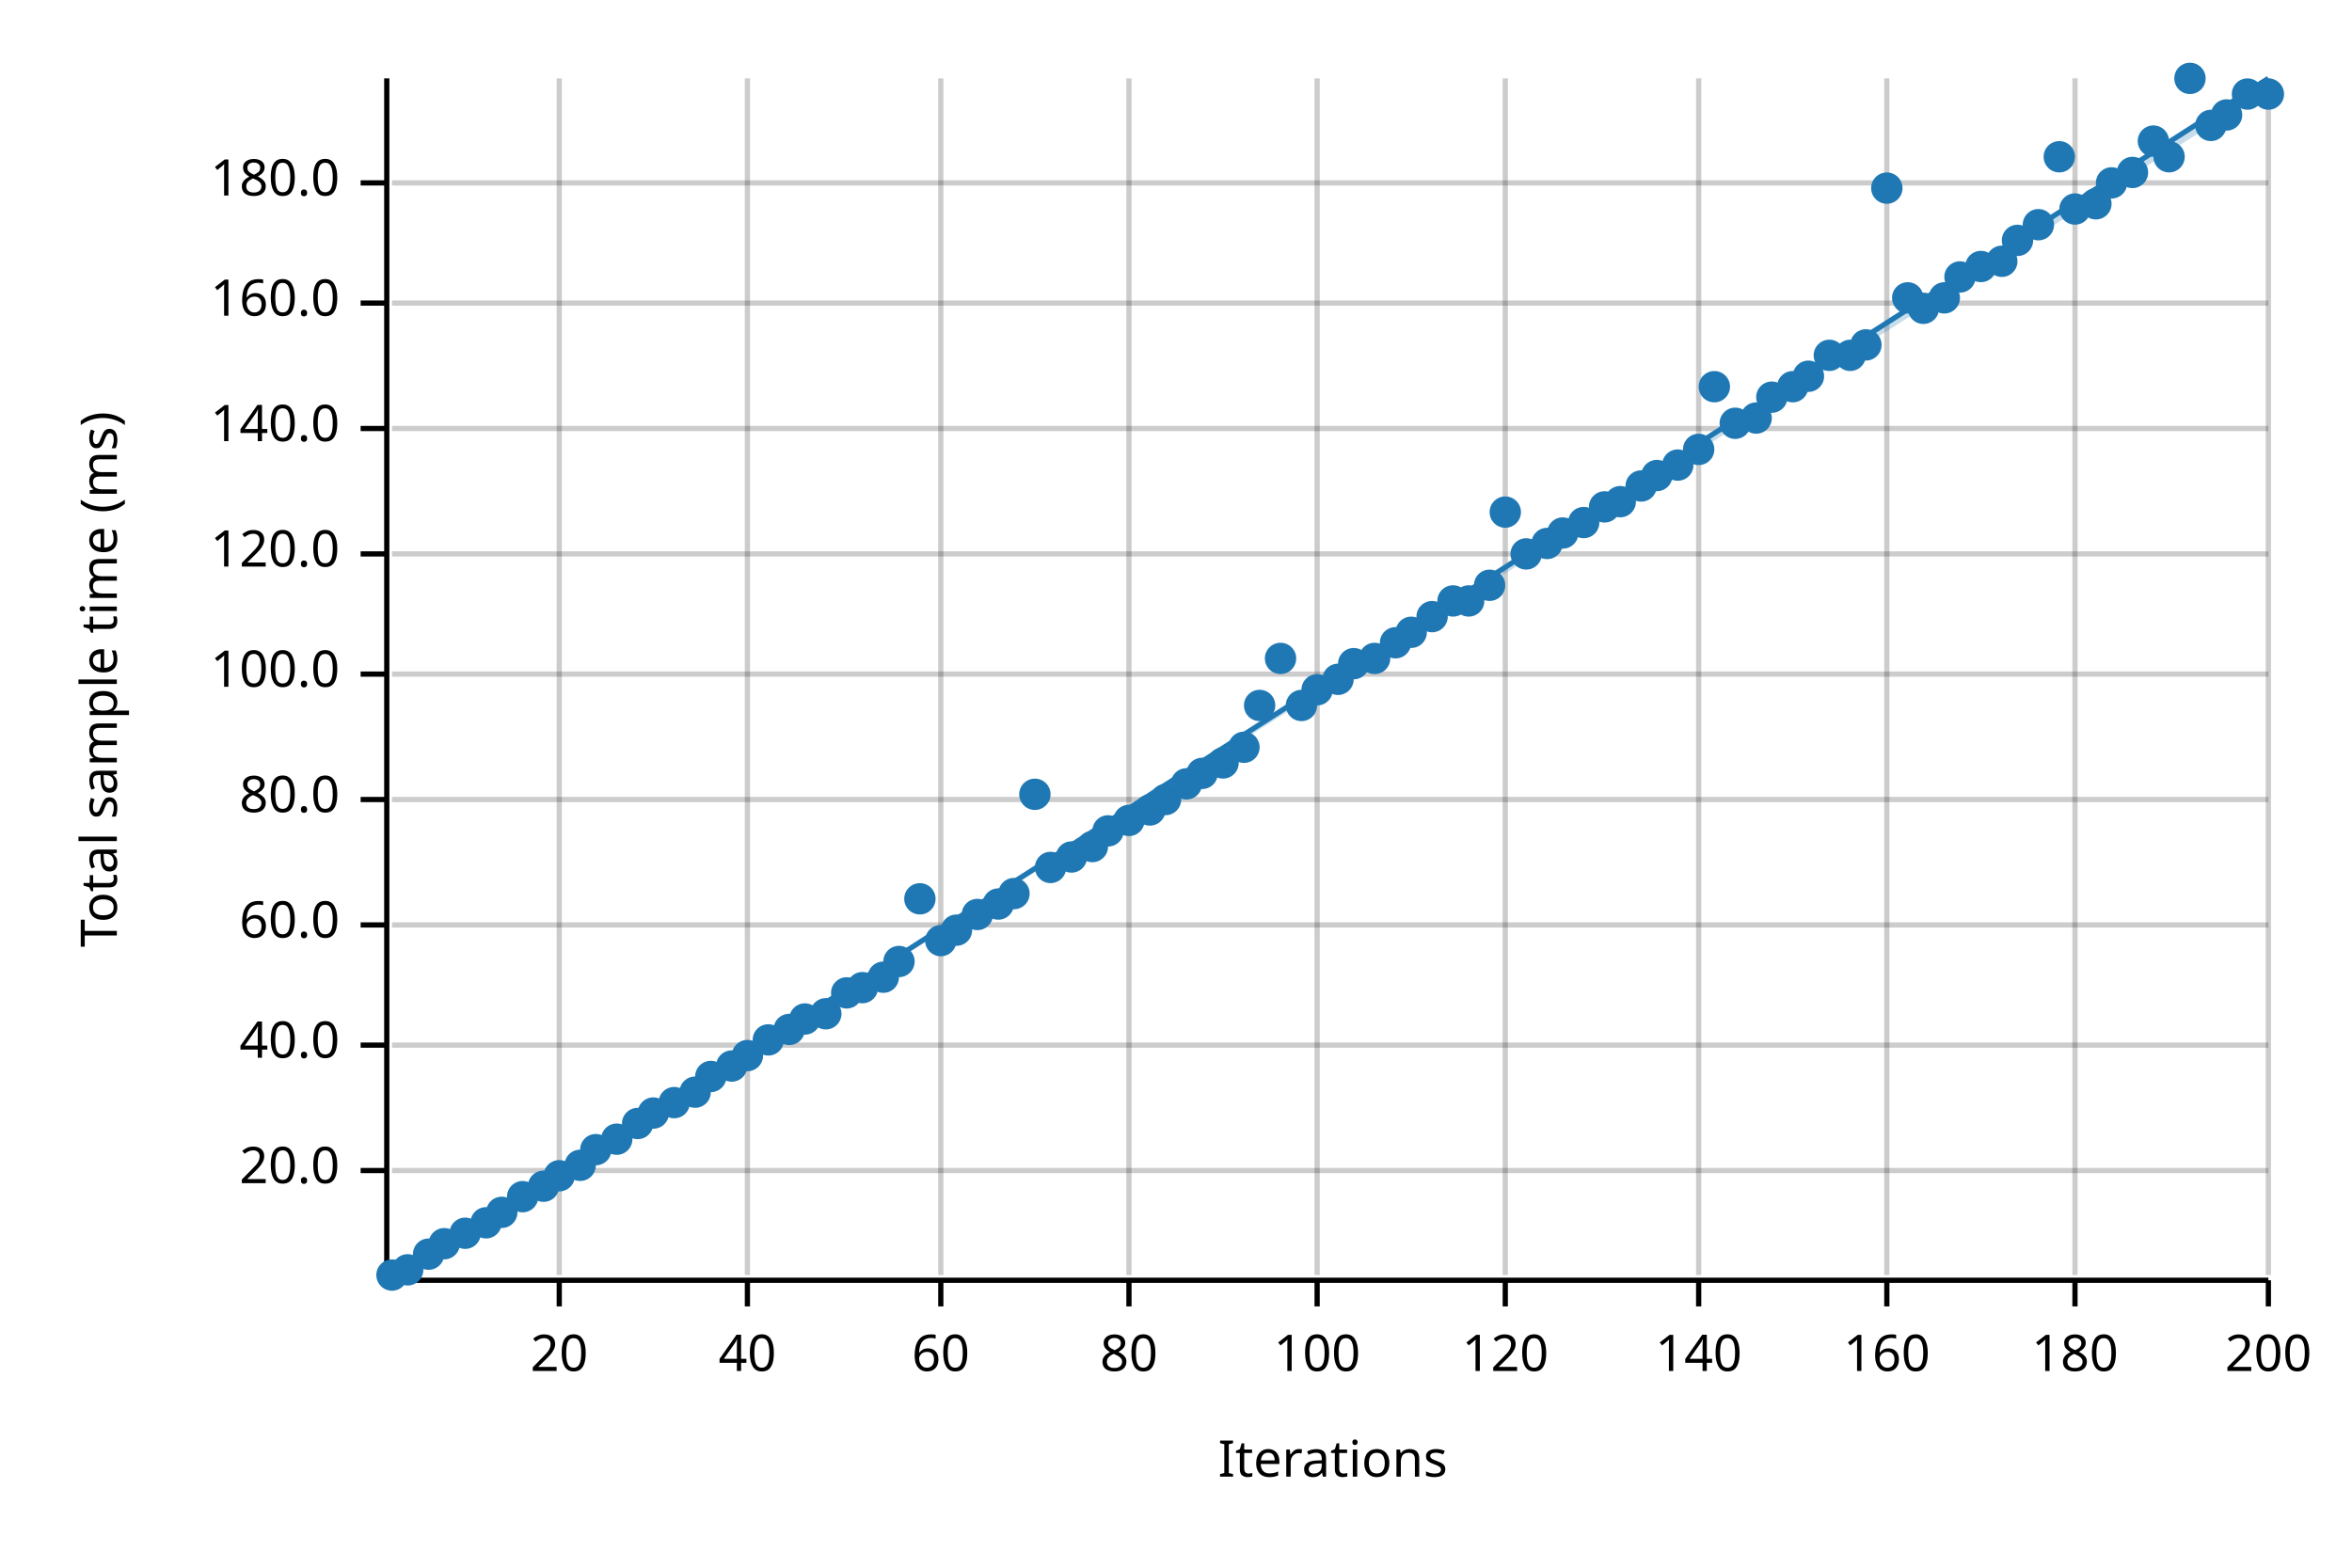
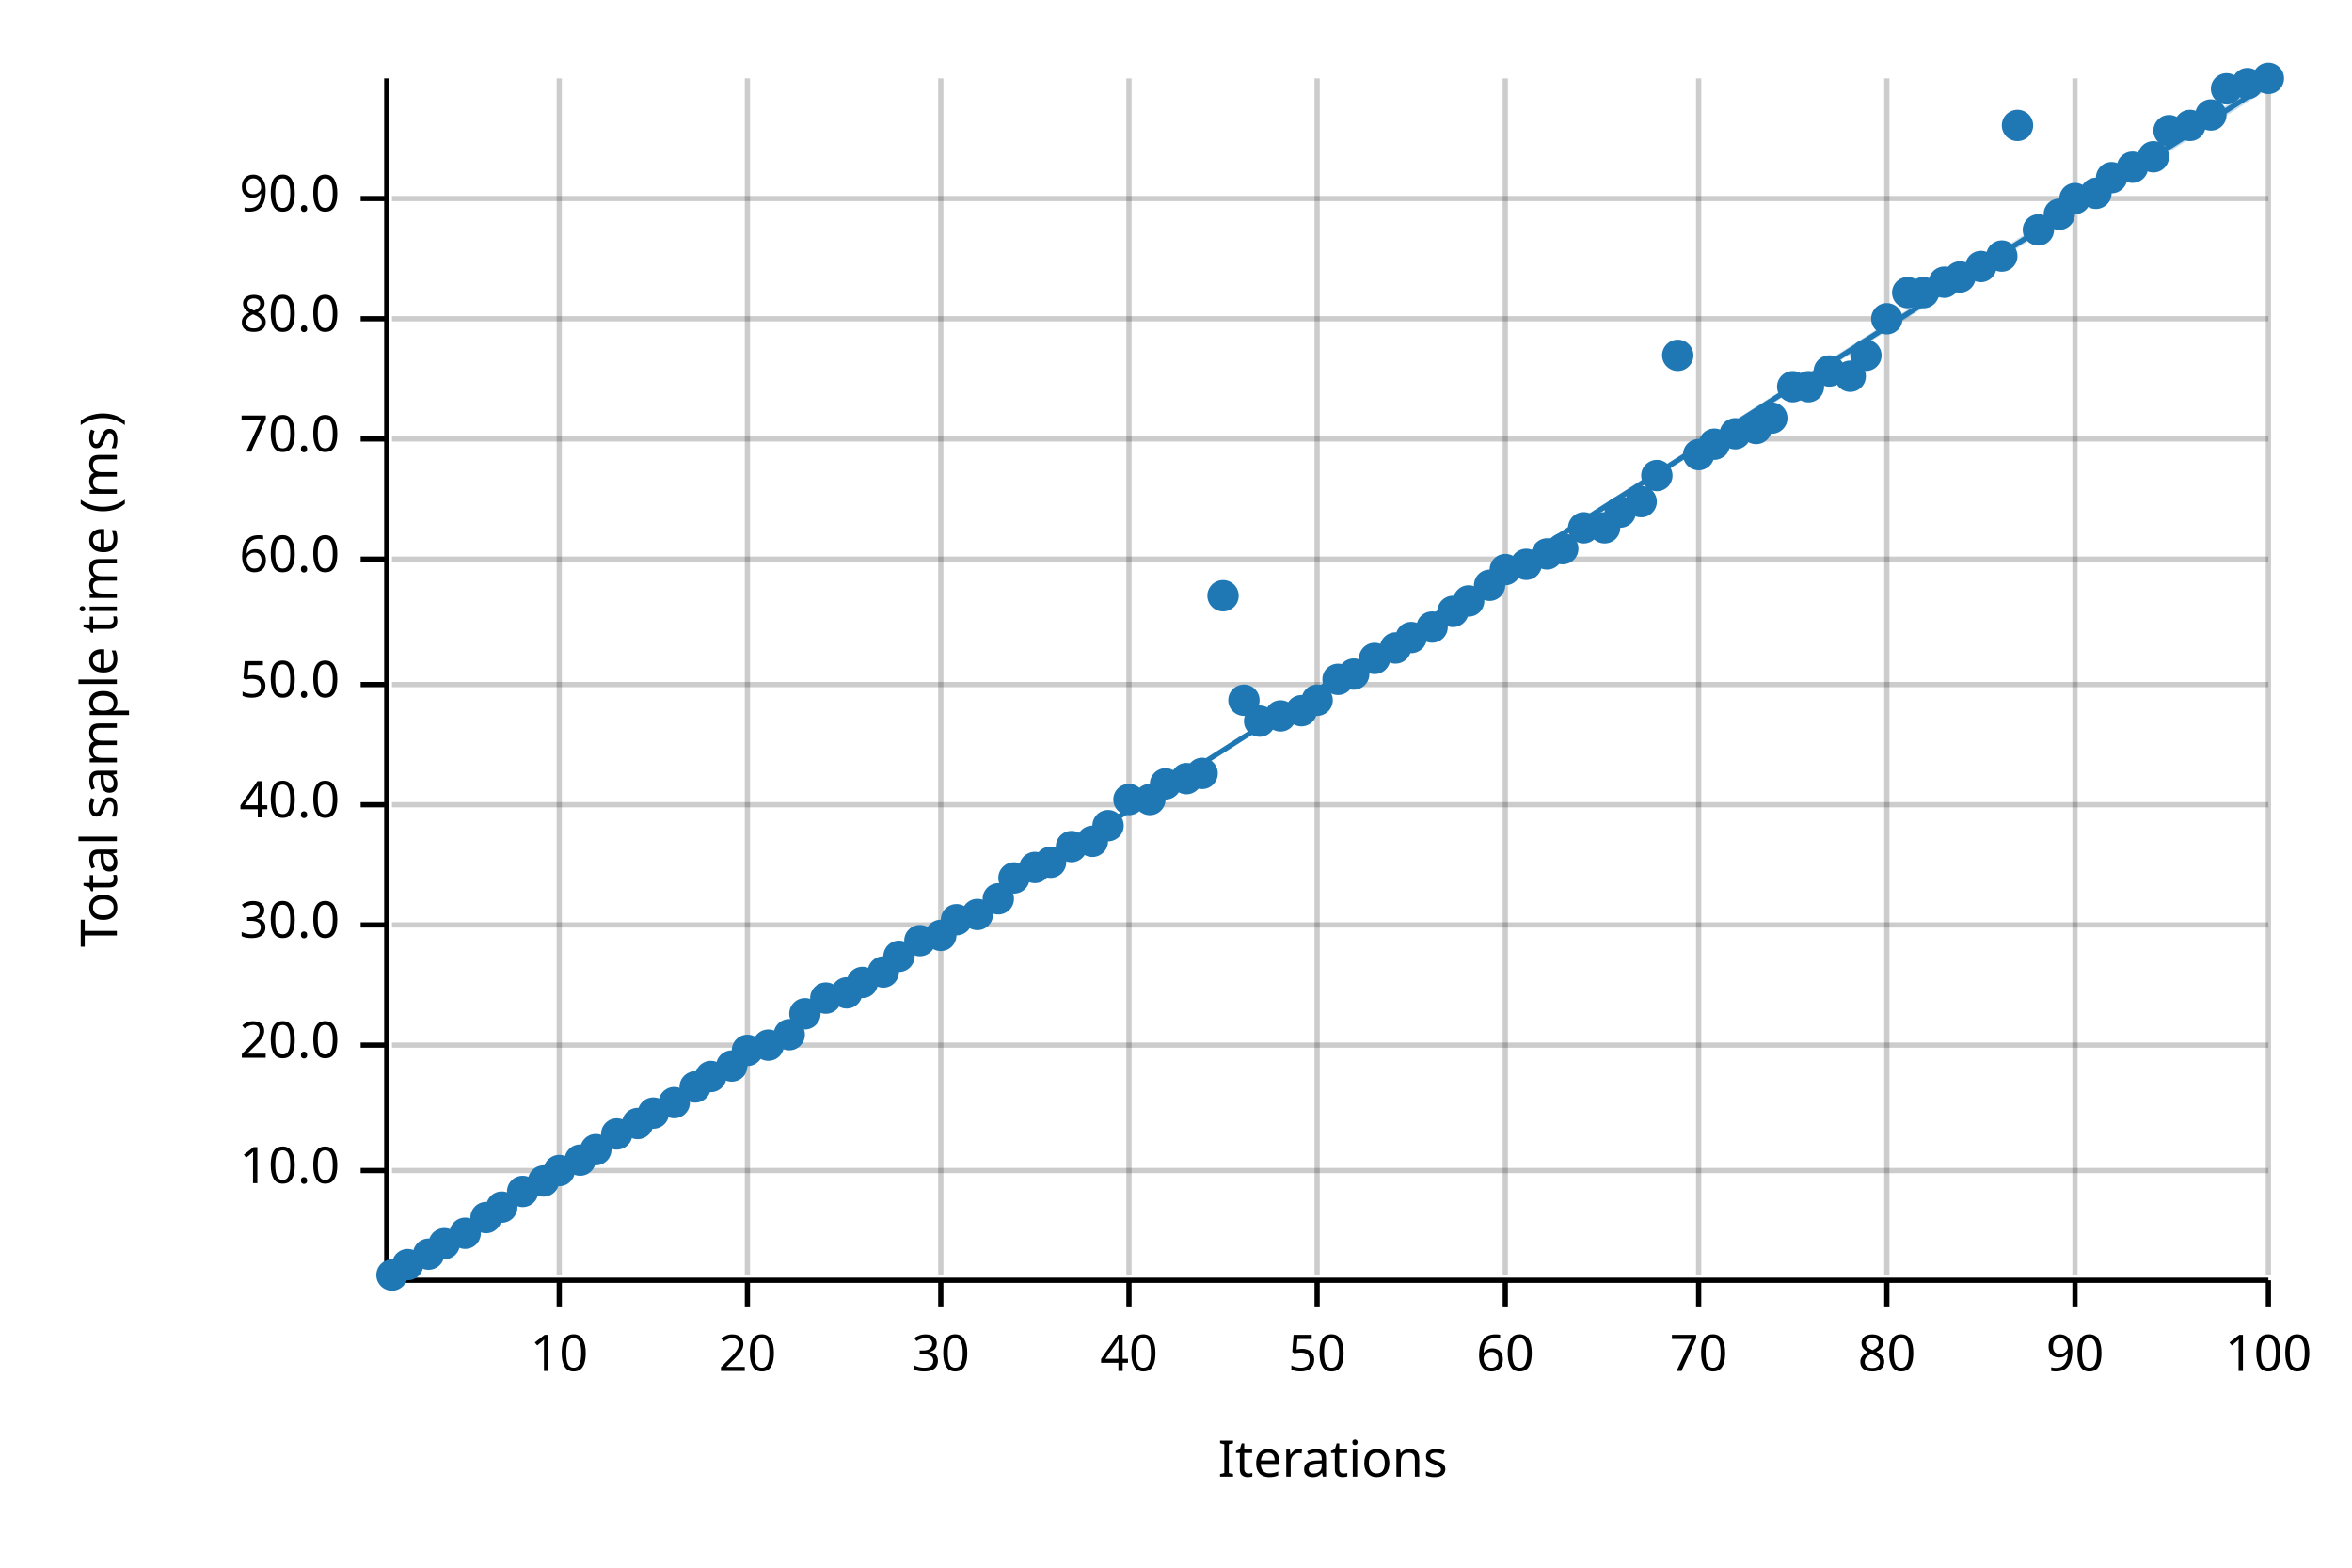
<svg xmlns="http://www.w3.org/2000/svg" width="450" height="300" viewBox="0 0 450 300">
  <text x="15" y="130" dy="0.76em" text-anchor="middle" font-family="sans-serif" font-size="9.677" opacity="1" fill="#000000" transform="rotate(270, 15, 130)">
Total sample time (ms)
</text>
  <text x="255" y="285" dy="-0.5ex" text-anchor="middle" font-family="sans-serif" font-size="9.677" opacity="1" fill="#000000">
Iterations
</text>
  <line opacity="0.2" stroke="#000000" stroke-width="1" x1="107" y1="244" x2="107" y2="15" />
  <line opacity="0.2" stroke="#000000" stroke-width="1" x1="143" y1="244" x2="143" y2="15" />
  <line opacity="0.2" stroke="#000000" stroke-width="1" x1="180" y1="244" x2="180" y2="15" />
  <line opacity="0.2" stroke="#000000" stroke-width="1" x1="216" y1="244" x2="216" y2="15" />
  <line opacity="0.2" stroke="#000000" stroke-width="1" x1="252" y1="244" x2="252" y2="15" />
  <line opacity="0.2" stroke="#000000" stroke-width="1" x1="288" y1="244" x2="288" y2="15" />
  <line opacity="0.2" stroke="#000000" stroke-width="1" x1="325" y1="244" x2="325" y2="15" />
  <line opacity="0.2" stroke="#000000" stroke-width="1" x1="361" y1="244" x2="361" y2="15" />
  <line opacity="0.2" stroke="#000000" stroke-width="1" x1="397" y1="244" x2="397" y2="15" />
  <line opacity="0.2" stroke="#000000" stroke-width="1" x1="434" y1="244" x2="434" y2="15" />
  <line opacity="0.2" stroke="#000000" stroke-width="1" x1="75" y1="224" x2="434" y2="224" />
  <line opacity="0.2" stroke="#000000" stroke-width="1" x1="75" y1="200" x2="434" y2="200" />
  <line opacity="0.2" stroke="#000000" stroke-width="1" x1="75" y1="177" x2="434" y2="177" />
-   <line opacity="0.2" stroke="#000000" stroke-width="1" x1="75" y1="153" x2="434" y2="153" />
-   <line opacity="0.2" stroke="#000000" stroke-width="1" x1="75" y1="129" x2="434" y2="129" />
-   <line opacity="0.2" stroke="#000000" stroke-width="1" x1="75" y1="106" x2="434" y2="106" />
-   <line opacity="0.2" stroke="#000000" stroke-width="1" x1="75" y1="82" x2="434" y2="82" />
-   <line opacity="0.2" stroke="#000000" stroke-width="1" x1="75" y1="58" x2="434" y2="58" />
-   <line opacity="0.2" stroke="#000000" stroke-width="1" x1="75" y1="35" x2="434" y2="35" />
+   <line opacity="0.2" stroke="#000000" stroke-width="1" x1="75" y1="154" x2="434" y2="154" />
+   <line opacity="0.2" stroke="#000000" stroke-width="1" x1="75" y1="131" x2="434" y2="131" />
+   <line opacity="0.2" stroke="#000000" stroke-width="1" x1="75" y1="107" x2="434" y2="107" />
+   <line opacity="0.2" stroke="#000000" stroke-width="1" x1="75" y1="84" x2="434" y2="84" />
+   <line opacity="0.2" stroke="#000000" stroke-width="1" x1="75" y1="61" x2="434" y2="61" />
+   <line opacity="0.2" stroke="#000000" stroke-width="1" x1="75" y1="38" x2="434" y2="38" />
  <polyline fill="none" opacity="1" stroke="#000000" stroke-width="1" points="74,15 74,244 " />
  <text x="65" y="224" dy="0.5ex" text-anchor="end" font-family="sans-serif" font-size="9.677" opacity="1" fill="#000000">
- 20.0
+ 10.0
</text>
  <polyline fill="none" opacity="1" stroke="#000000" stroke-width="1" points="69,224 74,224 " />
  <text x="65" y="200" dy="0.5ex" text-anchor="end" font-family="sans-serif" font-size="9.677" opacity="1" fill="#000000">
- 40.0
+ 20.0
</text>
  <polyline fill="none" opacity="1" stroke="#000000" stroke-width="1" points="69,200 74,200 " />
  <text x="65" y="177" dy="0.5ex" text-anchor="end" font-family="sans-serif" font-size="9.677" opacity="1" fill="#000000">
+ 30.0
+ </text>
+   <polyline fill="none" opacity="1" stroke="#000000" stroke-width="1" points="69,177 74,177 " />
+   <text x="65" y="154" dy="0.5ex" text-anchor="end" font-family="sans-serif" font-size="9.677" opacity="1" fill="#000000">
+ 40.0
+ </text>
+   <polyline fill="none" opacity="1" stroke="#000000" stroke-width="1" points="69,154 74,154 " />
+   <text x="65" y="131" dy="0.5ex" text-anchor="end" font-family="sans-serif" font-size="9.677" opacity="1" fill="#000000">
+ 50.0
+ </text>
+   <polyline fill="none" opacity="1" stroke="#000000" stroke-width="1" points="69,131 74,131 " />
+   <text x="65" y="107" dy="0.5ex" text-anchor="end" font-family="sans-serif" font-size="9.677" opacity="1" fill="#000000">
60.0
</text>
-   <polyline fill="none" opacity="1" stroke="#000000" stroke-width="1" points="69,177 74,177 " />
-   <text x="65" y="153" dy="0.5ex" text-anchor="end" font-family="sans-serif" font-size="9.677" opacity="1" fill="#000000">
+   <polyline fill="none" opacity="1" stroke="#000000" stroke-width="1" points="69,107 74,107 " />
+   <text x="65" y="84" dy="0.5ex" text-anchor="end" font-family="sans-serif" font-size="9.677" opacity="1" fill="#000000">
+ 70.0
+ </text>
+   <polyline fill="none" opacity="1" stroke="#000000" stroke-width="1" points="69,84 74,84 " />
+   <text x="65" y="61" dy="0.5ex" text-anchor="end" font-family="sans-serif" font-size="9.677" opacity="1" fill="#000000">
80.0
</text>
-   <polyline fill="none" opacity="1" stroke="#000000" stroke-width="1" points="69,153 74,153 " />
-   <text x="65" y="129" dy="0.5ex" text-anchor="end" font-family="sans-serif" font-size="9.677" opacity="1" fill="#000000">
- 100.0
- </text>
-   <polyline fill="none" opacity="1" stroke="#000000" stroke-width="1" points="69,129 74,129 " />
-   <text x="65" y="106" dy="0.5ex" text-anchor="end" font-family="sans-serif" font-size="9.677" opacity="1" fill="#000000">
- 120.0
- </text>
-   <polyline fill="none" opacity="1" stroke="#000000" stroke-width="1" points="69,106 74,106 " />
-   <text x="65" y="82" dy="0.5ex" text-anchor="end" font-family="sans-serif" font-size="9.677" opacity="1" fill="#000000">
- 140.0
- </text>
-   <polyline fill="none" opacity="1" stroke="#000000" stroke-width="1" points="69,82 74,82 " />
-   <text x="65" y="58" dy="0.5ex" text-anchor="end" font-family="sans-serif" font-size="9.677" opacity="1" fill="#000000">
- 160.0
- </text>
-   <polyline fill="none" opacity="1" stroke="#000000" stroke-width="1" points="69,58 74,58 " />
-   <text x="65" y="35" dy="0.5ex" text-anchor="end" font-family="sans-serif" font-size="9.677" opacity="1" fill="#000000">
- 180.0
- </text>
-   <polyline fill="none" opacity="1" stroke="#000000" stroke-width="1" points="69,35 74,35 " />
+   <polyline fill="none" opacity="1" stroke="#000000" stroke-width="1" points="69,61 74,61 " />
+   <text x="65" y="38" dy="0.5ex" text-anchor="end" font-family="sans-serif" font-size="9.677" opacity="1" fill="#000000">
+ 90.0
+ </text>
+   <polyline fill="none" opacity="1" stroke="#000000" stroke-width="1" points="69,38 74,38 " />
  <polyline fill="none" opacity="1" stroke="#000000" stroke-width="1" points="75,245 434,245 " />
  <text x="107" y="255" dy="0.76em" text-anchor="middle" font-family="sans-serif" font-size="9.677" opacity="1" fill="#000000">
- 20
+ 10
</text>
  <polyline fill="none" opacity="1" stroke="#000000" stroke-width="1" points="107,245 107,250 " />
  <text x="143" y="255" dy="0.76em" text-anchor="middle" font-family="sans-serif" font-size="9.677" opacity="1" fill="#000000">
- 40
+ 20
</text>
  <polyline fill="none" opacity="1" stroke="#000000" stroke-width="1" points="143,245 143,250 " />
  <text x="180" y="255" dy="0.76em" text-anchor="middle" font-family="sans-serif" font-size="9.677" opacity="1" fill="#000000">
- 60
+ 30
</text>
  <polyline fill="none" opacity="1" stroke="#000000" stroke-width="1" points="180,245 180,250 " />
  <text x="216" y="255" dy="0.76em" text-anchor="middle" font-family="sans-serif" font-size="9.677" opacity="1" fill="#000000">
- 80
+ 40
</text>
  <polyline fill="none" opacity="1" stroke="#000000" stroke-width="1" points="216,245 216,250 " />
  <text x="252" y="255" dy="0.76em" text-anchor="middle" font-family="sans-serif" font-size="9.677" opacity="1" fill="#000000">
- 100
+ 50
</text>
  <polyline fill="none" opacity="1" stroke="#000000" stroke-width="1" points="252,245 252,250 " />
  <text x="288" y="255" dy="0.76em" text-anchor="middle" font-family="sans-serif" font-size="9.677" opacity="1" fill="#000000">
- 120
+ 60
</text>
  <polyline fill="none" opacity="1" stroke="#000000" stroke-width="1" points="288,245 288,250 " />
  <text x="325" y="255" dy="0.76em" text-anchor="middle" font-family="sans-serif" font-size="9.677" opacity="1" fill="#000000">
- 140
+ 70
</text>
  <polyline fill="none" opacity="1" stroke="#000000" stroke-width="1" points="325,245 325,250 " />
  <text x="361" y="255" dy="0.76em" text-anchor="middle" font-family="sans-serif" font-size="9.677" opacity="1" fill="#000000">
- 160
+ 80
</text>
  <polyline fill="none" opacity="1" stroke="#000000" stroke-width="1" points="361,245 361,250 " />
  <text x="397" y="255" dy="0.76em" text-anchor="middle" font-family="sans-serif" font-size="9.677" opacity="1" fill="#000000">
- 180
+ 90
</text>
  <polyline fill="none" opacity="1" stroke="#000000" stroke-width="1" points="397,245 397,250 " />
  <text x="434" y="255" dy="0.76em" text-anchor="middle" font-family="sans-serif" font-size="9.677" opacity="1" fill="#000000">
- 200
+ 100
</text>
  <polyline fill="none" opacity="1" stroke="#000000" stroke-width="1" points="434,245 434,250 " />
  <circle cx="75" cy="244" r="3" opacity="1" fill="#1F78B4" stroke="none" stroke-width="1" />
-   <circle cx="78" cy="243" r="3" opacity="1" fill="#1F78B4" stroke="none" stroke-width="1" />
+   <circle cx="78" cy="242" r="3" opacity="1" fill="#1F78B4" stroke="none" stroke-width="1" />
  <circle cx="82" cy="240" r="3" opacity="1" fill="#1F78B4" stroke="none" stroke-width="1" />
  <circle cx="85" cy="238" r="3" opacity="1" fill="#1F78B4" stroke="none" stroke-width="1" />
  <circle cx="89" cy="236" r="3" opacity="1" fill="#1F78B4" stroke="none" stroke-width="1" />
-   <circle cx="93" cy="234" r="3" opacity="1" fill="#1F78B4" stroke="none" stroke-width="1" />
-   <circle cx="96" cy="232" r="3" opacity="1" fill="#1F78B4" stroke="none" stroke-width="1" />
-   <circle cx="100" cy="229" r="3" opacity="1" fill="#1F78B4" stroke="none" stroke-width="1" />
-   <circle cx="104" cy="227" r="3" opacity="1" fill="#1F78B4" stroke="none" stroke-width="1" />
-   <circle cx="107" cy="225" r="3" opacity="1" fill="#1F78B4" stroke="none" stroke-width="1" />
-   <circle cx="111" cy="223" r="3" opacity="1" fill="#1F78B4" stroke="none" stroke-width="1" />
+   <circle cx="93" cy="233" r="3" opacity="1" fill="#1F78B4" stroke="none" stroke-width="1" />
+   <circle cx="96" cy="231" r="3" opacity="1" fill="#1F78B4" stroke="none" stroke-width="1" />
+   <circle cx="100" cy="228" r="3" opacity="1" fill="#1F78B4" stroke="none" stroke-width="1" />
+   <circle cx="104" cy="226" r="3" opacity="1" fill="#1F78B4" stroke="none" stroke-width="1" />
+   <circle cx="107" cy="224" r="3" opacity="1" fill="#1F78B4" stroke="none" stroke-width="1" />
+   <circle cx="111" cy="222" r="3" opacity="1" fill="#1F78B4" stroke="none" stroke-width="1" />
  <circle cx="114" cy="220" r="3" opacity="1" fill="#1F78B4" stroke="none" stroke-width="1" />
-   <circle cx="118" cy="218" r="3" opacity="1" fill="#1F78B4" stroke="none" stroke-width="1" />
+   <circle cx="118" cy="217" r="3" opacity="1" fill="#1F78B4" stroke="none" stroke-width="1" />
  <circle cx="122" cy="215" r="3" opacity="1" fill="#1F78B4" stroke="none" stroke-width="1" />
  <circle cx="125" cy="213" r="3" opacity="1" fill="#1F78B4" stroke="none" stroke-width="1" />
  <circle cx="129" cy="211" r="3" opacity="1" fill="#1F78B4" stroke="none" stroke-width="1" />
-   <circle cx="133" cy="209" r="3" opacity="1" fill="#1F78B4" stroke="none" stroke-width="1" />
+   <circle cx="133" cy="208" r="3" opacity="1" fill="#1F78B4" stroke="none" stroke-width="1" />
  <circle cx="136" cy="206" r="3" opacity="1" fill="#1F78B4" stroke="none" stroke-width="1" />
  <circle cx="140" cy="204" r="3" opacity="1" fill="#1F78B4" stroke="none" stroke-width="1" />
-   <circle cx="143" cy="202" r="3" opacity="1" fill="#1F78B4" stroke="none" stroke-width="1" />
-   <circle cx="147" cy="199" r="3" opacity="1" fill="#1F78B4" stroke="none" stroke-width="1" />
-   <circle cx="151" cy="197" r="3" opacity="1" fill="#1F78B4" stroke="none" stroke-width="1" />
-   <circle cx="154" cy="195" r="3" opacity="1" fill="#1F78B4" stroke="none" stroke-width="1" />
-   <circle cx="158" cy="194" r="3" opacity="1" fill="#1F78B4" stroke="none" stroke-width="1" />
+   <circle cx="143" cy="201" r="3" opacity="1" fill="#1F78B4" stroke="none" stroke-width="1" />
+   <circle cx="147" cy="200" r="3" opacity="1" fill="#1F78B4" stroke="none" stroke-width="1" />
+   <circle cx="151" cy="198" r="3" opacity="1" fill="#1F78B4" stroke="none" stroke-width="1" />
+   <circle cx="154" cy="194" r="3" opacity="1" fill="#1F78B4" stroke="none" stroke-width="1" />
+   <circle cx="158" cy="191" r="3" opacity="1" fill="#1F78B4" stroke="none" stroke-width="1" />
  <circle cx="162" cy="190" r="3" opacity="1" fill="#1F78B4" stroke="none" stroke-width="1" />
-   <circle cx="165" cy="189" r="3" opacity="1" fill="#1F78B4" stroke="none" stroke-width="1" />
-   <circle cx="169" cy="187" r="3" opacity="1" fill="#1F78B4" stroke="none" stroke-width="1" />
-   <circle cx="172" cy="184" r="3" opacity="1" fill="#1F78B4" stroke="none" stroke-width="1" />
-   <circle cx="176" cy="172" r="3" opacity="1" fill="#1F78B4" stroke="none" stroke-width="1" />
-   <circle cx="180" cy="180" r="3" opacity="1" fill="#1F78B4" stroke="none" stroke-width="1" />
-   <circle cx="183" cy="178" r="3" opacity="1" fill="#1F78B4" stroke="none" stroke-width="1" />
+   <circle cx="165" cy="188" r="3" opacity="1" fill="#1F78B4" stroke="none" stroke-width="1" />
+   <circle cx="169" cy="186" r="3" opacity="1" fill="#1F78B4" stroke="none" stroke-width="1" />
+   <circle cx="172" cy="183" r="3" opacity="1" fill="#1F78B4" stroke="none" stroke-width="1" />
+   <circle cx="176" cy="180" r="3" opacity="1" fill="#1F78B4" stroke="none" stroke-width="1" />
+   <circle cx="180" cy="179" r="3" opacity="1" fill="#1F78B4" stroke="none" stroke-width="1" />
+   <circle cx="183" cy="176" r="3" opacity="1" fill="#1F78B4" stroke="none" stroke-width="1" />
  <circle cx="187" cy="175" r="3" opacity="1" fill="#1F78B4" stroke="none" stroke-width="1" />
-   <circle cx="191" cy="173" r="3" opacity="1" fill="#1F78B4" stroke="none" stroke-width="1" />
-   <circle cx="194" cy="171" r="3" opacity="1" fill="#1F78B4" stroke="none" stroke-width="1" />
-   <circle cx="198" cy="152" r="3" opacity="1" fill="#1F78B4" stroke="none" stroke-width="1" />
-   <circle cx="201" cy="166" r="3" opacity="1" fill="#1F78B4" stroke="none" stroke-width="1" />
-   <circle cx="205" cy="164" r="3" opacity="1" fill="#1F78B4" stroke="none" stroke-width="1" />
-   <circle cx="209" cy="162" r="3" opacity="1" fill="#1F78B4" stroke="none" stroke-width="1" />
-   <circle cx="212" cy="159" r="3" opacity="1" fill="#1F78B4" stroke="none" stroke-width="1" />
-   <circle cx="216" cy="157" r="3" opacity="1" fill="#1F78B4" stroke="none" stroke-width="1" />
-   <circle cx="220" cy="155" r="3" opacity="1" fill="#1F78B4" stroke="none" stroke-width="1" />
-   <circle cx="223" cy="153" r="3" opacity="1" fill="#1F78B4" stroke="none" stroke-width="1" />
-   <circle cx="227" cy="150" r="3" opacity="1" fill="#1F78B4" stroke="none" stroke-width="1" />
+   <circle cx="191" cy="172" r="3" opacity="1" fill="#1F78B4" stroke="none" stroke-width="1" />
+   <circle cx="194" cy="168" r="3" opacity="1" fill="#1F78B4" stroke="none" stroke-width="1" />
+   <circle cx="198" cy="166" r="3" opacity="1" fill="#1F78B4" stroke="none" stroke-width="1" />
+   <circle cx="201" cy="165" r="3" opacity="1" fill="#1F78B4" stroke="none" stroke-width="1" />
+   <circle cx="205" cy="162" r="3" opacity="1" fill="#1F78B4" stroke="none" stroke-width="1" />
+   <circle cx="209" cy="161" r="3" opacity="1" fill="#1F78B4" stroke="none" stroke-width="1" />
+   <circle cx="212" cy="158" r="3" opacity="1" fill="#1F78B4" stroke="none" stroke-width="1" />
+   <circle cx="216" cy="153" r="3" opacity="1" fill="#1F78B4" stroke="none" stroke-width="1" />
+   <circle cx="220" cy="153" r="3" opacity="1" fill="#1F78B4" stroke="none" stroke-width="1" />
+   <circle cx="223" cy="150" r="3" opacity="1" fill="#1F78B4" stroke="none" stroke-width="1" />
+   <circle cx="227" cy="149" r="3" opacity="1" fill="#1F78B4" stroke="none" stroke-width="1" />
  <circle cx="230" cy="148" r="3" opacity="1" fill="#1F78B4" stroke="none" stroke-width="1" />
-   <circle cx="234" cy="146" r="3" opacity="1" fill="#1F78B4" stroke="none" stroke-width="1" />
-   <circle cx="238" cy="143" r="3" opacity="1" fill="#1F78B4" stroke="none" stroke-width="1" />
-   <circle cx="241" cy="135" r="3" opacity="1" fill="#1F78B4" stroke="none" stroke-width="1" />
-   <circle cx="245" cy="126" r="3" opacity="1" fill="#1F78B4" stroke="none" stroke-width="1" />
-   <circle cx="249" cy="135" r="3" opacity="1" fill="#1F78B4" stroke="none" stroke-width="1" />
-   <circle cx="252" cy="132" r="3" opacity="1" fill="#1F78B4" stroke="none" stroke-width="1" />
+   <circle cx="234" cy="114" r="3" opacity="1" fill="#1F78B4" stroke="none" stroke-width="1" />
+   <circle cx="238" cy="134" r="3" opacity="1" fill="#1F78B4" stroke="none" stroke-width="1" />
+   <circle cx="241" cy="138" r="3" opacity="1" fill="#1F78B4" stroke="none" stroke-width="1" />
+   <circle cx="245" cy="137" r="3" opacity="1" fill="#1F78B4" stroke="none" stroke-width="1" />
+   <circle cx="249" cy="136" r="3" opacity="1" fill="#1F78B4" stroke="none" stroke-width="1" />
+   <circle cx="252" cy="134" r="3" opacity="1" fill="#1F78B4" stroke="none" stroke-width="1" />
  <circle cx="256" cy="130" r="3" opacity="1" fill="#1F78B4" stroke="none" stroke-width="1" />
-   <circle cx="259" cy="127" r="3" opacity="1" fill="#1F78B4" stroke="none" stroke-width="1" />
+   <circle cx="259" cy="129" r="3" opacity="1" fill="#1F78B4" stroke="none" stroke-width="1" />
  <circle cx="263" cy="126" r="3" opacity="1" fill="#1F78B4" stroke="none" stroke-width="1" />
-   <circle cx="267" cy="123" r="3" opacity="1" fill="#1F78B4" stroke="none" stroke-width="1" />
-   <circle cx="270" cy="121" r="3" opacity="1" fill="#1F78B4" stroke="none" stroke-width="1" />
-   <circle cx="274" cy="118" r="3" opacity="1" fill="#1F78B4" stroke="none" stroke-width="1" />
-   <circle cx="278" cy="115" r="3" opacity="1" fill="#1F78B4" stroke="none" stroke-width="1" />
+   <circle cx="267" cy="124" r="3" opacity="1" fill="#1F78B4" stroke="none" stroke-width="1" />
+   <circle cx="270" cy="122" r="3" opacity="1" fill="#1F78B4" stroke="none" stroke-width="1" />
+   <circle cx="274" cy="120" r="3" opacity="1" fill="#1F78B4" stroke="none" stroke-width="1" />
+   <circle cx="278" cy="117" r="3" opacity="1" fill="#1F78B4" stroke="none" stroke-width="1" />
  <circle cx="281" cy="115" r="3" opacity="1" fill="#1F78B4" stroke="none" stroke-width="1" />
  <circle cx="285" cy="112" r="3" opacity="1" fill="#1F78B4" stroke="none" stroke-width="1" />
-   <circle cx="288" cy="98" r="3" opacity="1" fill="#1F78B4" stroke="none" stroke-width="1" />
-   <circle cx="292" cy="106" r="3" opacity="1" fill="#1F78B4" stroke="none" stroke-width="1" />
-   <circle cx="296" cy="104" r="3" opacity="1" fill="#1F78B4" stroke="none" stroke-width="1" />
-   <circle cx="299" cy="102" r="3" opacity="1" fill="#1F78B4" stroke="none" stroke-width="1" />
-   <circle cx="303" cy="100" r="3" opacity="1" fill="#1F78B4" stroke="none" stroke-width="1" />
-   <circle cx="307" cy="97" r="3" opacity="1" fill="#1F78B4" stroke="none" stroke-width="1" />
-   <circle cx="310" cy="96" r="3" opacity="1" fill="#1F78B4" stroke="none" stroke-width="1" />
-   <circle cx="314" cy="93" r="3" opacity="1" fill="#1F78B4" stroke="none" stroke-width="1" />
+   <circle cx="288" cy="109" r="3" opacity="1" fill="#1F78B4" stroke="none" stroke-width="1" />
+   <circle cx="292" cy="108" r="3" opacity="1" fill="#1F78B4" stroke="none" stroke-width="1" />
+   <circle cx="296" cy="106" r="3" opacity="1" fill="#1F78B4" stroke="none" stroke-width="1" />
+   <circle cx="299" cy="105" r="3" opacity="1" fill="#1F78B4" stroke="none" stroke-width="1" />
+   <circle cx="303" cy="101" r="3" opacity="1" fill="#1F78B4" stroke="none" stroke-width="1" />
+   <circle cx="307" cy="101" r="3" opacity="1" fill="#1F78B4" stroke="none" stroke-width="1" />
+   <circle cx="310" cy="98" r="3" opacity="1" fill="#1F78B4" stroke="none" stroke-width="1" />
+   <circle cx="314" cy="96" r="3" opacity="1" fill="#1F78B4" stroke="none" stroke-width="1" />
  <circle cx="317" cy="91" r="3" opacity="1" fill="#1F78B4" stroke="none" stroke-width="1" />
-   <circle cx="321" cy="89" r="3" opacity="1" fill="#1F78B4" stroke="none" stroke-width="1" />
-   <circle cx="325" cy="86" r="3" opacity="1" fill="#1F78B4" stroke="none" stroke-width="1" />
-   <circle cx="328" cy="74" r="3" opacity="1" fill="#1F78B4" stroke="none" stroke-width="1" />
-   <circle cx="332" cy="81" r="3" opacity="1" fill="#1F78B4" stroke="none" stroke-width="1" />
-   <circle cx="336" cy="80" r="3" opacity="1" fill="#1F78B4" stroke="none" stroke-width="1" />
-   <circle cx="339" cy="76" r="3" opacity="1" fill="#1F78B4" stroke="none" stroke-width="1" />
+   <circle cx="321" cy="68" r="3" opacity="1" fill="#1F78B4" stroke="none" stroke-width="1" />
+   <circle cx="325" cy="87" r="3" opacity="1" fill="#1F78B4" stroke="none" stroke-width="1" />
+   <circle cx="328" cy="85" r="3" opacity="1" fill="#1F78B4" stroke="none" stroke-width="1" />
+   <circle cx="332" cy="83" r="3" opacity="1" fill="#1F78B4" stroke="none" stroke-width="1" />
+   <circle cx="336" cy="82" r="3" opacity="1" fill="#1F78B4" stroke="none" stroke-width="1" />
+   <circle cx="339" cy="80" r="3" opacity="1" fill="#1F78B4" stroke="none" stroke-width="1" />
  <circle cx="343" cy="74" r="3" opacity="1" fill="#1F78B4" stroke="none" stroke-width="1" />
-   <circle cx="346" cy="72" r="3" opacity="1" fill="#1F78B4" stroke="none" stroke-width="1" />
-   <circle cx="350" cy="68" r="3" opacity="1" fill="#1F78B4" stroke="none" stroke-width="1" />
-   <circle cx="354" cy="68" r="3" opacity="1" fill="#1F78B4" stroke="none" stroke-width="1" />
-   <circle cx="357" cy="66" r="3" opacity="1" fill="#1F78B4" stroke="none" stroke-width="1" />
-   <circle cx="361" cy="36" r="3" opacity="1" fill="#1F78B4" stroke="none" stroke-width="1" />
-   <circle cx="365" cy="57" r="3" opacity="1" fill="#1F78B4" stroke="none" stroke-width="1" />
-   <circle cx="368" cy="59" r="3" opacity="1" fill="#1F78B4" stroke="none" stroke-width="1" />
-   <circle cx="372" cy="57" r="3" opacity="1" fill="#1F78B4" stroke="none" stroke-width="1" />
+   <circle cx="346" cy="74" r="3" opacity="1" fill="#1F78B4" stroke="none" stroke-width="1" />
+   <circle cx="350" cy="71" r="3" opacity="1" fill="#1F78B4" stroke="none" stroke-width="1" />
+   <circle cx="354" cy="72" r="3" opacity="1" fill="#1F78B4" stroke="none" stroke-width="1" />
+   <circle cx="357" cy="68" r="3" opacity="1" fill="#1F78B4" stroke="none" stroke-width="1" />
+   <circle cx="361" cy="61" r="3" opacity="1" fill="#1F78B4" stroke="none" stroke-width="1" />
+   <circle cx="365" cy="56" r="3" opacity="1" fill="#1F78B4" stroke="none" stroke-width="1" />
+   <circle cx="368" cy="56" r="3" opacity="1" fill="#1F78B4" stroke="none" stroke-width="1" />
+   <circle cx="372" cy="54" r="3" opacity="1" fill="#1F78B4" stroke="none" stroke-width="1" />
  <circle cx="375" cy="53" r="3" opacity="1" fill="#1F78B4" stroke="none" stroke-width="1" />
  <circle cx="379" cy="51" r="3" opacity="1" fill="#1F78B4" stroke="none" stroke-width="1" />
-   <circle cx="383" cy="50" r="3" opacity="1" fill="#1F78B4" stroke="none" stroke-width="1" />
-   <circle cx="386" cy="46" r="3" opacity="1" fill="#1F78B4" stroke="none" stroke-width="1" />
-   <circle cx="390" cy="43" r="3" opacity="1" fill="#1F78B4" stroke="none" stroke-width="1" />
-   <circle cx="394" cy="30" r="3" opacity="1" fill="#1F78B4" stroke="none" stroke-width="1" />
-   <circle cx="397" cy="40" r="3" opacity="1" fill="#1F78B4" stroke="none" stroke-width="1" />
-   <circle cx="401" cy="39" r="3" opacity="1" fill="#1F78B4" stroke="none" stroke-width="1" />
-   <circle cx="404" cy="35" r="3" opacity="1" fill="#1F78B4" stroke="none" stroke-width="1" />
-   <circle cx="408" cy="33" r="3" opacity="1" fill="#1F78B4" stroke="none" stroke-width="1" />
-   <circle cx="412" cy="27" r="3" opacity="1" fill="#1F78B4" stroke="none" stroke-width="1" />
-   <circle cx="415" cy="30" r="3" opacity="1" fill="#1F78B4" stroke="none" stroke-width="1" />
-   <circle cx="419" cy="15" r="3" opacity="1" fill="#1F78B4" stroke="none" stroke-width="1" />
-   <circle cx="423" cy="24" r="3" opacity="1" fill="#1F78B4" stroke="none" stroke-width="1" />
-   <circle cx="426" cy="22" r="3" opacity="1" fill="#1F78B4" stroke="none" stroke-width="1" />
-   <circle cx="430" cy="18" r="3" opacity="1" fill="#1F78B4" stroke="none" stroke-width="1" />
-   <circle cx="434" cy="18" r="3" opacity="1" fill="#1F78B4" stroke="none" stroke-width="1" />
-   <polyline fill="none" opacity="1" stroke="#1F78B4" stroke-width="1" points="75,245 434,15 " />
+   <circle cx="383" cy="49" r="3" opacity="1" fill="#1F78B4" stroke="none" stroke-width="1" />
+   <circle cx="386" cy="24" r="3" opacity="1" fill="#1F78B4" stroke="none" stroke-width="1" />
+   <circle cx="390" cy="44" r="3" opacity="1" fill="#1F78B4" stroke="none" stroke-width="1" />
+   <circle cx="394" cy="41" r="3" opacity="1" fill="#1F78B4" stroke="none" stroke-width="1" />
+   <circle cx="397" cy="38" r="3" opacity="1" fill="#1F78B4" stroke="none" stroke-width="1" />
+   <circle cx="401" cy="37" r="3" opacity="1" fill="#1F78B4" stroke="none" stroke-width="1" />
+   <circle cx="404" cy="34" r="3" opacity="1" fill="#1F78B4" stroke="none" stroke-width="1" />
+   <circle cx="408" cy="32" r="3" opacity="1" fill="#1F78B4" stroke="none" stroke-width="1" />
+   <circle cx="412" cy="30" r="3" opacity="1" fill="#1F78B4" stroke="none" stroke-width="1" />
+   <circle cx="415" cy="25" r="3" opacity="1" fill="#1F78B4" stroke="none" stroke-width="1" />
+   <circle cx="419" cy="24" r="3" opacity="1" fill="#1F78B4" stroke="none" stroke-width="1" />
+   <circle cx="423" cy="22" r="3" opacity="1" fill="#1F78B4" stroke="none" stroke-width="1" />
+   <circle cx="426" cy="17" r="3" opacity="1" fill="#1F78B4" stroke="none" stroke-width="1" />
+   <circle cx="430" cy="16" r="3" opacity="1" fill="#1F78B4" stroke="none" stroke-width="1" />
+   <circle cx="434" cy="15" r="3" opacity="1" fill="#1F78B4" stroke="none" stroke-width="1" />
+   <polyline fill="none" opacity="1" stroke="#1F78B4" stroke-width="1" points="75,245 434,16 " />
  <polygon opacity="0.25" fill="#1F78B4" points="75,245 434,17 434,15 " />
</svg>
